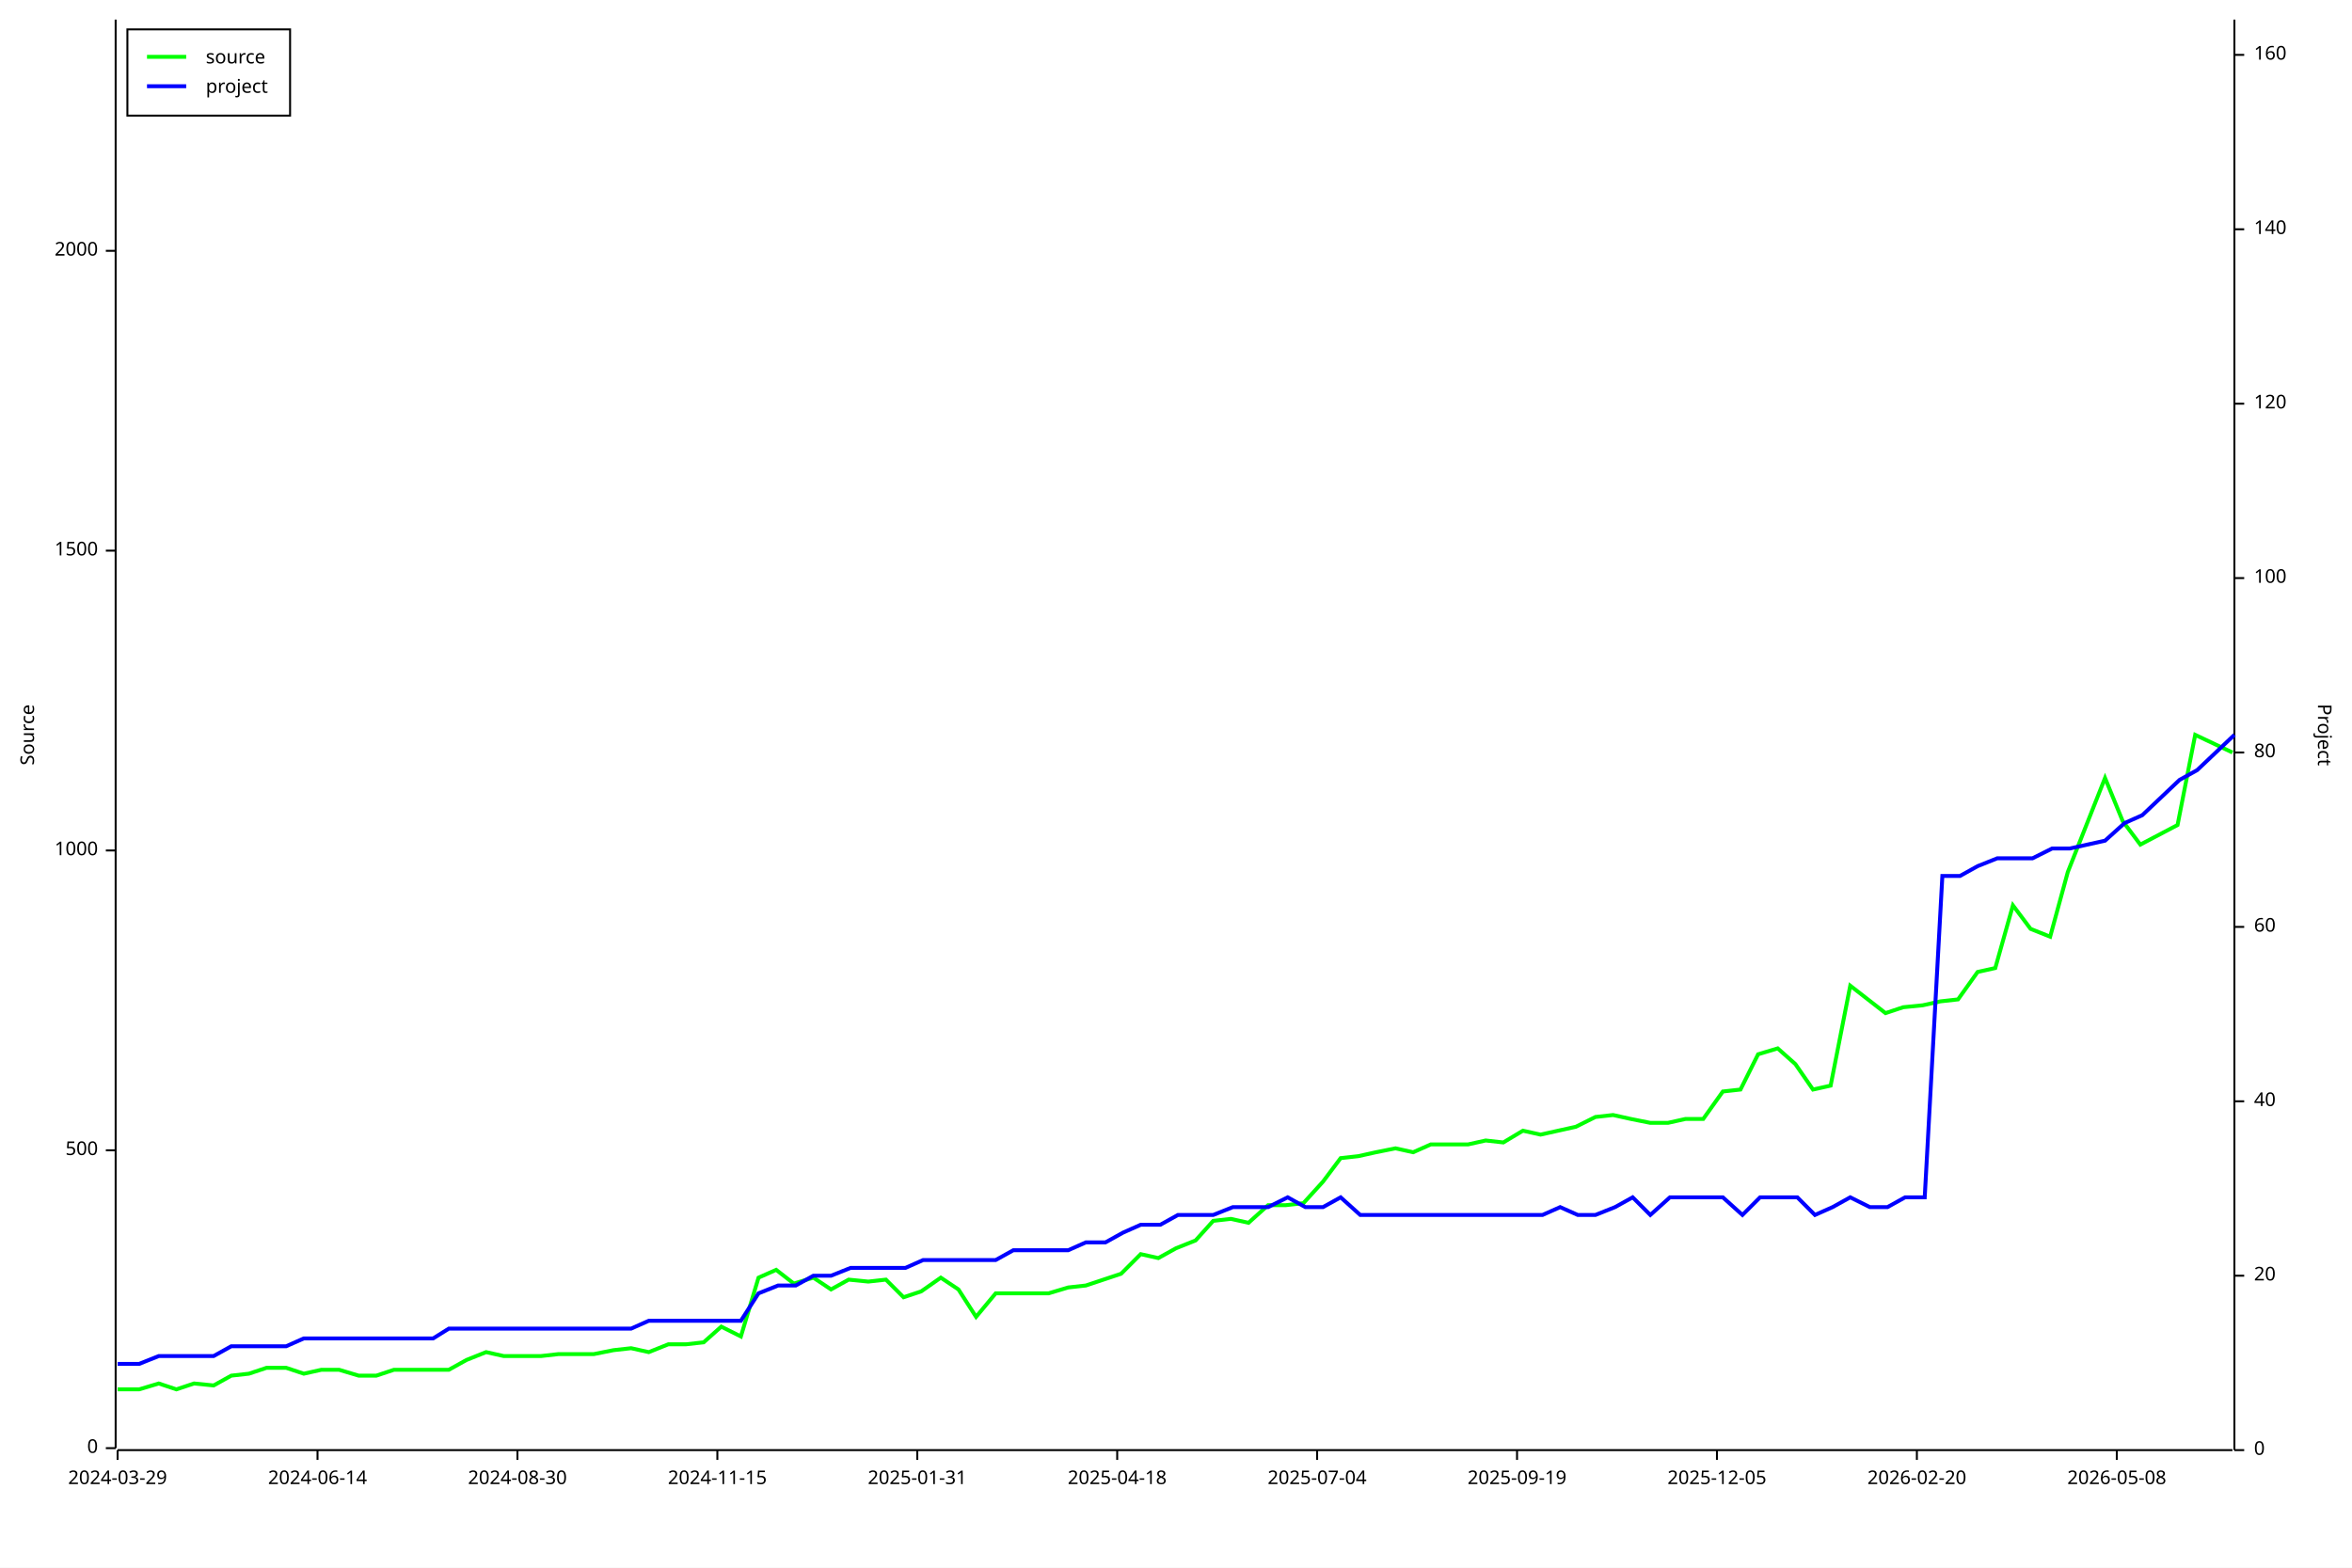
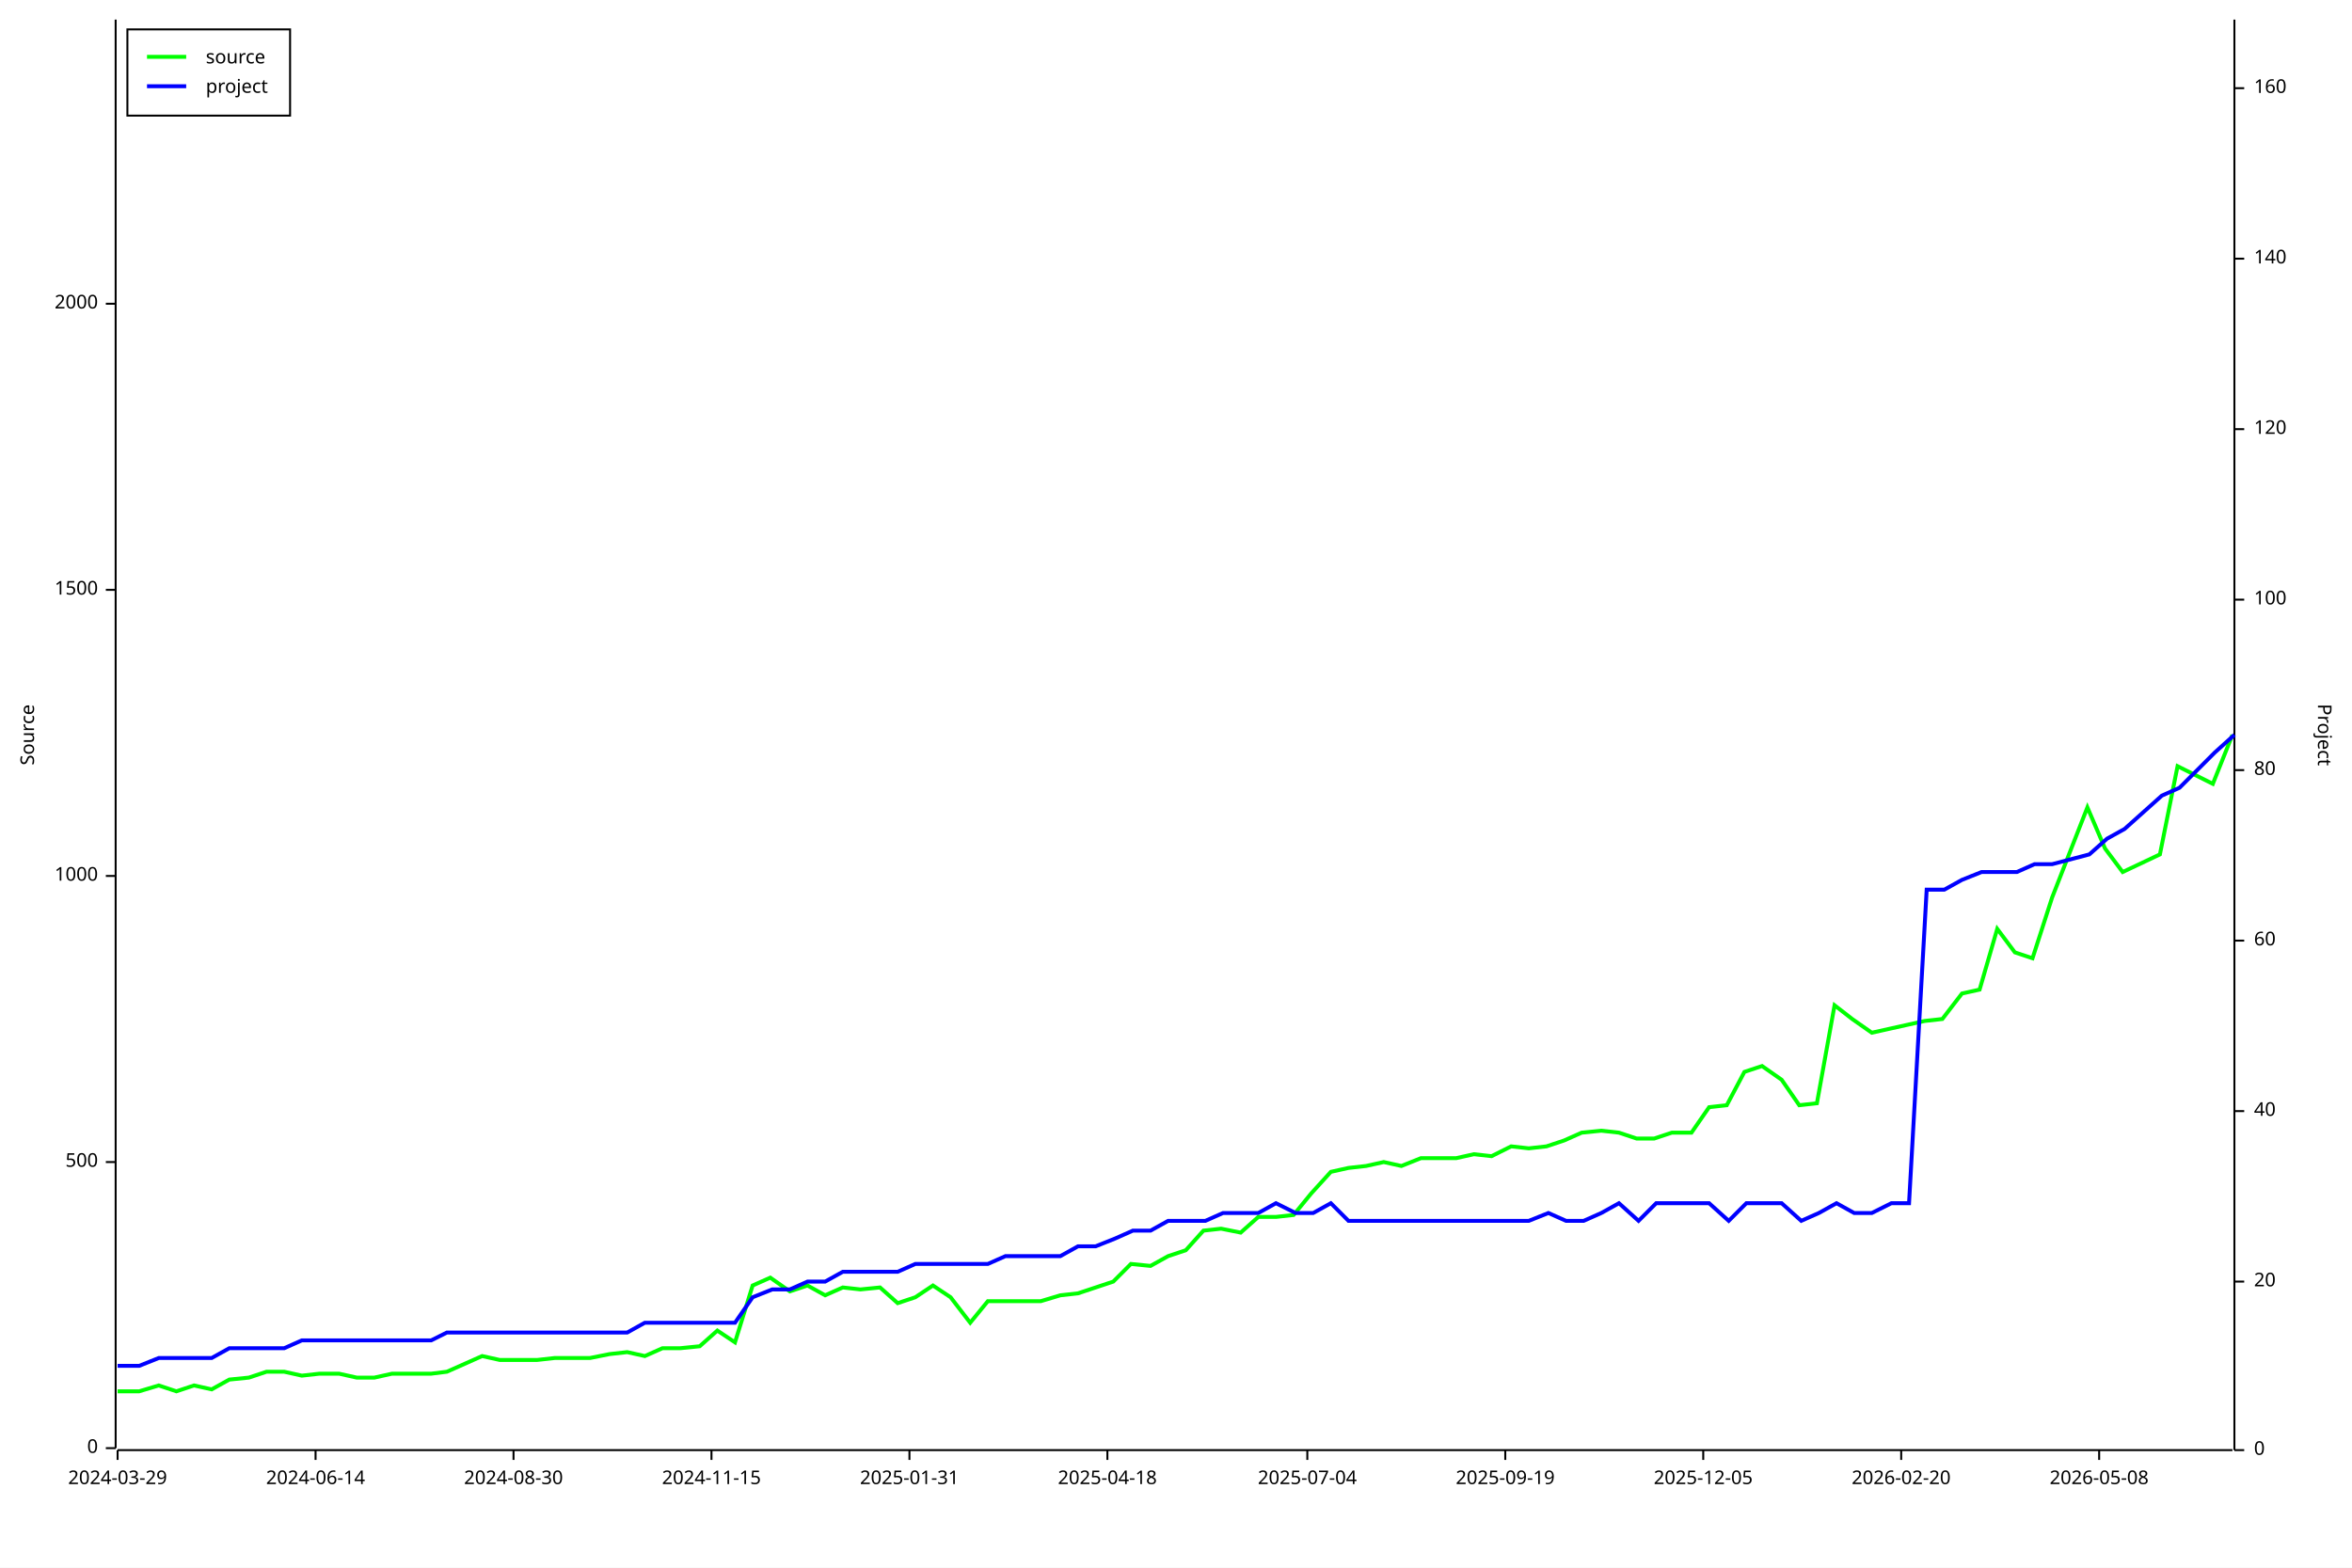
<svg xmlns="http://www.w3.org/2000/svg" width="1200" height="800" viewBox="0 0 1200 800">
  <rect x="0" y="0" width="1200" height="800" opacity="1" fill="#FFFFFF" stroke="none" />
  <text x="10" y="375" dy="0.76em" text-anchor="middle" font-family="sans-serif" font-size="9.677" opacity="1" fill="#000000" transform="rotate(270, 10, 375)">
Source
</text>
  <polyline fill="none" opacity="1" stroke="#000000" stroke-width="1" points="59,10 59,739 " />
  <text x="50" y="739" dy="0.5ex" text-anchor="end" font-family="sans-serif" font-size="9.677" opacity="1" fill="#000000">
0
</text>
  <polyline fill="none" opacity="1" stroke="#000000" stroke-width="1" points="54,739 59,739 " />
-   <text x="50" y="587" dy="0.5ex" text-anchor="end" font-family="sans-serif" font-size="9.677" opacity="1" fill="#000000">
+   <text x="50" y="593" dy="0.5ex" text-anchor="end" font-family="sans-serif" font-size="9.677" opacity="1" fill="#000000">
500
</text>
-   <polyline fill="none" opacity="1" stroke="#000000" stroke-width="1" points="54,587 59,587 " />
-   <text x="50" y="434" dy="0.5ex" text-anchor="end" font-family="sans-serif" font-size="9.677" opacity="1" fill="#000000">
+   <polyline fill="none" opacity="1" stroke="#000000" stroke-width="1" points="54,593 59,593 " />
+   <text x="50" y="447" dy="0.5ex" text-anchor="end" font-family="sans-serif" font-size="9.677" opacity="1" fill="#000000">
1000
</text>
-   <polyline fill="none" opacity="1" stroke="#000000" stroke-width="1" points="54,434 59,434 " />
-   <text x="50" y="281" dy="0.5ex" text-anchor="end" font-family="sans-serif" font-size="9.677" opacity="1" fill="#000000">
+   <polyline fill="none" opacity="1" stroke="#000000" stroke-width="1" points="54,447 59,447 " />
+   <text x="50" y="301" dy="0.5ex" text-anchor="end" font-family="sans-serif" font-size="9.677" opacity="1" fill="#000000">
1500
</text>
-   <polyline fill="none" opacity="1" stroke="#000000" stroke-width="1" points="54,281 59,281 " />
-   <text x="50" y="128" dy="0.5ex" text-anchor="end" font-family="sans-serif" font-size="9.677" opacity="1" fill="#000000">
+   <polyline fill="none" opacity="1" stroke="#000000" stroke-width="1" points="54,301 59,301 " />
+   <text x="50" y="155" dy="0.5ex" text-anchor="end" font-family="sans-serif" font-size="9.677" opacity="1" fill="#000000">
2000
</text>
-   <polyline fill="none" opacity="1" stroke="#000000" stroke-width="1" points="54,128 59,128 " />
+   <polyline fill="none" opacity="1" stroke="#000000" stroke-width="1" points="54,155 59,155 " />
  <polyline fill="none" opacity="1" stroke="#000000" stroke-width="1" points="60,740 1139,740 " />
  <text x="60" y="750" dy="0.76em" text-anchor="middle" font-family="sans-serif" font-size="9.677" opacity="1" fill="#000000">
2024-03-29
</text>
  <polyline fill="none" opacity="1" stroke="#000000" stroke-width="1" points="60,740 60,745 " />
-   <text x="162" y="750" dy="0.76em" text-anchor="middle" font-family="sans-serif" font-size="9.677" opacity="1" fill="#000000">
+   <text x="161" y="750" dy="0.76em" text-anchor="middle" font-family="sans-serif" font-size="9.677" opacity="1" fill="#000000">
2024-06-14
</text>
-   <polyline fill="none" opacity="1" stroke="#000000" stroke-width="1" points="162,740 162,745 " />
-   <text x="264" y="750" dy="0.76em" text-anchor="middle" font-family="sans-serif" font-size="9.677" opacity="1" fill="#000000">
+   <polyline fill="none" opacity="1" stroke="#000000" stroke-width="1" points="161,740 161,745 " />
+   <text x="262" y="750" dy="0.76em" text-anchor="middle" font-family="sans-serif" font-size="9.677" opacity="1" fill="#000000">
2024-08-30
</text>
-   <polyline fill="none" opacity="1" stroke="#000000" stroke-width="1" points="264,740 264,745 " />
-   <text x="366" y="750" dy="0.76em" text-anchor="middle" font-family="sans-serif" font-size="9.677" opacity="1" fill="#000000">
+   <polyline fill="none" opacity="1" stroke="#000000" stroke-width="1" points="262,740 262,745 " />
+   <text x="363" y="750" dy="0.76em" text-anchor="middle" font-family="sans-serif" font-size="9.677" opacity="1" fill="#000000">
2024-11-15
</text>
-   <polyline fill="none" opacity="1" stroke="#000000" stroke-width="1" points="366,740 366,745 " />
-   <text x="468" y="750" dy="0.76em" text-anchor="middle" font-family="sans-serif" font-size="9.677" opacity="1" fill="#000000">
+   <polyline fill="none" opacity="1" stroke="#000000" stroke-width="1" points="363,740 363,745 " />
+   <text x="464" y="750" dy="0.76em" text-anchor="middle" font-family="sans-serif" font-size="9.677" opacity="1" fill="#000000">
2025-01-31
</text>
-   <polyline fill="none" opacity="1" stroke="#000000" stroke-width="1" points="468,740 468,745 " />
-   <text x="570" y="750" dy="0.76em" text-anchor="middle" font-family="sans-serif" font-size="9.677" opacity="1" fill="#000000">
+   <polyline fill="none" opacity="1" stroke="#000000" stroke-width="1" points="464,740 464,745 " />
+   <text x="565" y="750" dy="0.76em" text-anchor="middle" font-family="sans-serif" font-size="9.677" opacity="1" fill="#000000">
2025-04-18
</text>
-   <polyline fill="none" opacity="1" stroke="#000000" stroke-width="1" points="570,740 570,745 " />
-   <text x="672" y="750" dy="0.76em" text-anchor="middle" font-family="sans-serif" font-size="9.677" opacity="1" fill="#000000">
+   <polyline fill="none" opacity="1" stroke="#000000" stroke-width="1" points="565,740 565,745 " />
+   <text x="667" y="750" dy="0.76em" text-anchor="middle" font-family="sans-serif" font-size="9.677" opacity="1" fill="#000000">
2025-07-04
</text>
-   <polyline fill="none" opacity="1" stroke="#000000" stroke-width="1" points="672,740 672,745 " />
-   <text x="774" y="750" dy="0.76em" text-anchor="middle" font-family="sans-serif" font-size="9.677" opacity="1" fill="#000000">
+   <polyline fill="none" opacity="1" stroke="#000000" stroke-width="1" points="667,740 667,745 " />
+   <text x="768" y="750" dy="0.76em" text-anchor="middle" font-family="sans-serif" font-size="9.677" opacity="1" fill="#000000">
2025-09-19
</text>
-   <polyline fill="none" opacity="1" stroke="#000000" stroke-width="1" points="774,740 774,745 " />
-   <text x="876" y="750" dy="0.76em" text-anchor="middle" font-family="sans-serif" font-size="9.677" opacity="1" fill="#000000">
+   <polyline fill="none" opacity="1" stroke="#000000" stroke-width="1" points="768,740 768,745 " />
+   <text x="869" y="750" dy="0.76em" text-anchor="middle" font-family="sans-serif" font-size="9.677" opacity="1" fill="#000000">
2025-12-05
</text>
-   <polyline fill="none" opacity="1" stroke="#000000" stroke-width="1" points="876,740 876,745 " />
-   <text x="978" y="750" dy="0.76em" text-anchor="middle" font-family="sans-serif" font-size="9.677" opacity="1" fill="#000000">
+   <polyline fill="none" opacity="1" stroke="#000000" stroke-width="1" points="869,740 869,745 " />
+   <text x="970" y="750" dy="0.76em" text-anchor="middle" font-family="sans-serif" font-size="9.677" opacity="1" fill="#000000">
2026-02-20
</text>
-   <polyline fill="none" opacity="1" stroke="#000000" stroke-width="1" points="978,740 978,745 " />
-   <text x="1080" y="750" dy="0.76em" text-anchor="middle" font-family="sans-serif" font-size="9.677" opacity="1" fill="#000000">
+   <polyline fill="none" opacity="1" stroke="#000000" stroke-width="1" points="970,740 970,745 " />
+   <text x="1071" y="750" dy="0.76em" text-anchor="middle" font-family="sans-serif" font-size="9.677" opacity="1" fill="#000000">
2026-05-08
</text>
-   <polyline fill="none" opacity="1" stroke="#000000" stroke-width="1" points="1080,740 1080,745 " />
+   <polyline fill="none" opacity="1" stroke="#000000" stroke-width="1" points="1071,740 1071,745 " />
  <text x="1190" y="375" dy="0.76em" text-anchor="middle" font-family="sans-serif" font-size="9.677" opacity="1" fill="#000000" transform="rotate(90, 1190, 375)">
Project
</text>
  <polyline fill="none" opacity="1" stroke="#000000" stroke-width="1" points="1140,10 1140,740 " />
  <text x="1150" y="740" dy="0.5ex" text-anchor="start" font-family="sans-serif" font-size="9.677" opacity="1" fill="#000000">
0
</text>
  <polyline fill="none" opacity="1" stroke="#000000" stroke-width="1" points="1140,740 1145,740 " />
-   <text x="1150" y="651" dy="0.5ex" text-anchor="start" font-family="sans-serif" font-size="9.677" opacity="1" fill="#000000">
+   <text x="1150" y="654" dy="0.5ex" text-anchor="start" font-family="sans-serif" font-size="9.677" opacity="1" fill="#000000">
20
</text>
-   <polyline fill="none" opacity="1" stroke="#000000" stroke-width="1" points="1140,651 1145,651 " />
-   <text x="1150" y="562" dy="0.5ex" text-anchor="start" font-family="sans-serif" font-size="9.677" opacity="1" fill="#000000">
+   <polyline fill="none" opacity="1" stroke="#000000" stroke-width="1" points="1140,654 1145,654 " />
+   <text x="1150" y="567" dy="0.5ex" text-anchor="start" font-family="sans-serif" font-size="9.677" opacity="1" fill="#000000">
40
</text>
-   <polyline fill="none" opacity="1" stroke="#000000" stroke-width="1" points="1140,562 1145,562 " />
-   <text x="1150" y="473" dy="0.5ex" text-anchor="start" font-family="sans-serif" font-size="9.677" opacity="1" fill="#000000">
+   <polyline fill="none" opacity="1" stroke="#000000" stroke-width="1" points="1140,567 1145,567 " />
+   <text x="1150" y="480" dy="0.5ex" text-anchor="start" font-family="sans-serif" font-size="9.677" opacity="1" fill="#000000">
60
</text>
-   <polyline fill="none" opacity="1" stroke="#000000" stroke-width="1" points="1140,473 1145,473 " />
-   <text x="1150" y="384" dy="0.5ex" text-anchor="start" font-family="sans-serif" font-size="9.677" opacity="1" fill="#000000">
+   <polyline fill="none" opacity="1" stroke="#000000" stroke-width="1" points="1140,480 1145,480 " />
+   <text x="1150" y="393" dy="0.5ex" text-anchor="start" font-family="sans-serif" font-size="9.677" opacity="1" fill="#000000">
80
</text>
-   <polyline fill="none" opacity="1" stroke="#000000" stroke-width="1" points="1140,384 1145,384 " />
-   <text x="1150" y="295" dy="0.5ex" text-anchor="start" font-family="sans-serif" font-size="9.677" opacity="1" fill="#000000">
+   <polyline fill="none" opacity="1" stroke="#000000" stroke-width="1" points="1140,393 1145,393 " />
+   <text x="1150" y="306" dy="0.5ex" text-anchor="start" font-family="sans-serif" font-size="9.677" opacity="1" fill="#000000">
100
</text>
-   <polyline fill="none" opacity="1" stroke="#000000" stroke-width="1" points="1140,295 1145,295 " />
-   <text x="1150" y="206" dy="0.5ex" text-anchor="start" font-family="sans-serif" font-size="9.677" opacity="1" fill="#000000">
+   <polyline fill="none" opacity="1" stroke="#000000" stroke-width="1" points="1140,306 1145,306 " />
+   <text x="1150" y="219" dy="0.5ex" text-anchor="start" font-family="sans-serif" font-size="9.677" opacity="1" fill="#000000">
120
</text>
-   <polyline fill="none" opacity="1" stroke="#000000" stroke-width="1" points="1140,206 1145,206 " />
-   <text x="1150" y="117" dy="0.5ex" text-anchor="start" font-family="sans-serif" font-size="9.677" opacity="1" fill="#000000">
+   <polyline fill="none" opacity="1" stroke="#000000" stroke-width="1" points="1140,219 1145,219 " />
+   <text x="1150" y="132" dy="0.5ex" text-anchor="start" font-family="sans-serif" font-size="9.677" opacity="1" fill="#000000">
140
</text>
-   <polyline fill="none" opacity="1" stroke="#000000" stroke-width="1" points="1140,117 1145,117 " />
-   <text x="1150" y="28" dy="0.5ex" text-anchor="start" font-family="sans-serif" font-size="9.677" opacity="1" fill="#000000">
+   <polyline fill="none" opacity="1" stroke="#000000" stroke-width="1" points="1140,132 1145,132 " />
+   <text x="1150" y="45" dy="0.5ex" text-anchor="start" font-family="sans-serif" font-size="9.677" opacity="1" fill="#000000">
160
</text>
-   <polyline fill="none" opacity="1" stroke="#000000" stroke-width="1" points="1140,28 1145,28 " />
-   <polyline fill="none" opacity="1" stroke="#00FF00" stroke-width="2" points="60,709 60,709 62,709 71,709 81,706 90,709 99,706 109,707 118,702 127,701 136,698 146,698 155,701 164,699 173,699 183,702 192,702 201,699 211,699 221,699 229,699 238,694 248,690 257,692 266,692 276,692 285,691 295,691 303,691 313,689 322,688 331,690 341,686 350,686 359,685 368,677 378,682 387,652 396,648 405,655 415,652 424,658 433,653 443,654 452,653 461,662 470,659 480,652 489,658 498,672 508,660 517,660 526,660 535,660 545,657 554,656 563,653 572,650 582,640 591,642 600,637 610,633 619,623 628,622 637,624 647,615 656,615 665,614 675,603 684,591 693,590 702,588 712,586 721,588 730,584 740,584 749,584 758,582 767,583 777,577 786,579 795,577 804,575 814,570 823,569 832,571 842,573 851,573 860,571 869,571 879,557 888,556 897,538 907,535 916,543 925,556 934,554 944,503 953,510 962,517 971,514 981,513 990,511 999,510 1009,496 1018,494 1027,462 1036,474 1046,478 1055,445 1074,397 1083,419 1092,431 1111,421 1120,375 1139,384 " />
-   <polyline fill="none" opacity="1" stroke="#0000FF" stroke-width="2" points="60,696 60,696 62,696 71,696 81,692 90,692 99,692 109,692 118,687 127,687 136,687 146,687 155,683 164,683 174,683 183,683 192,683 201,683 211,683 221,683 229,678 239,678 248,678 257,678 266,678 276,678 285,678 296,678 304,678 313,678 322,678 331,674 341,674 350,674 359,674 369,674 378,674 387,660 397,656 406,656 415,651 424,651 434,647 443,647 452,647 462,647 471,643 480,643 489,643 499,643 508,643 517,638 527,638 536,638 545,638 554,634 564,634 573,629 582,625 592,625 601,620 610,620 619,620 629,616 638,616 647,616 657,611 666,616 675,616 684,611 694,620 703,620 712,620 722,620 731,620 740,620 749,620 759,620 768,620 777,620 787,620 796,616 805,620 814,620 824,616 833,611 842,620 852,611 861,611 870,611 879,611 889,620 898,611 907,611 917,611 926,620 935,616 944,611 954,616 963,616 972,611 982,611 991,447 1000,447 1009,442 1019,438 1028,438 1037,438 1047,433 1056,433 1074,429 1084,420 1093,416 1112,398 1121,393 1140,375 " />
+   <polyline fill="none" opacity="1" stroke="#000000" stroke-width="1" points="1140,45 1145,45 " />
+   <polyline fill="none" opacity="1" stroke="#00FF00" stroke-width="2" points="60,710 60,710 62,710 71,710 81,707 90,710 99,707 108,709 117,704 127,703 136,700 145,700 154,702 163,701 173,701 182,703 191,703 200,701 209,701 220,701 228,700 237,696 246,692 255,694 265,694 274,694 283,693 293,693 301,693 311,691 320,690 329,692 338,688 347,688 357,687 366,679 375,685 384,656 393,652 403,659 412,656 421,661 430,657 439,658 449,657 458,665 467,662 476,656 485,662 495,675 504,664 513,664 522,664 531,664 541,661 550,660 559,657 568,654 577,645 587,646 596,641 605,638 614,628 623,627 633,629 642,621 651,621 660,620 669,609 679,598 688,596 697,595 706,593 715,595 725,591 734,591 743,591 752,589 761,590 771,585 780,586 789,585 798,582 807,578 817,577 826,578 835,581 844,581 853,578 863,578 872,565 881,564 890,547 899,544 909,551 918,564 927,563 936,513 945,520 955,527 964,525 973,523 982,521 991,520 1001,507 1010,505 1019,474 1028,486 1037,489 1047,458 1065,412 1074,433 1083,445 1102,436 1111,391 1129,400 1139,375 " />
+   <polyline fill="none" opacity="1" stroke="#0000FF" stroke-width="2" points="60,697 60,697 62,697 71,697 81,693 90,693 99,693 108,693 117,688 127,688 136,688 145,688 154,684 163,684 173,684 182,684 191,684 200,684 209,684 220,684 228,680 237,680 246,680 256,680 265,680 274,680 283,680 294,680 302,680 311,680 320,680 329,675 338,675 348,675 357,675 366,675 375,675 384,662 394,658 403,658 412,654 421,654 430,649 440,649 449,649 458,649 467,645 477,645 486,645 495,645 504,645 513,641 523,641 532,641 541,641 550,636 559,636 569,632 578,628 587,628 596,623 605,623 615,623 624,619 633,619 642,619 651,614 661,619 670,619 679,614 688,623 698,623 707,623 716,623 725,623 734,623 744,623 753,623 762,623 771,623 780,623 790,619 799,623 808,623 817,619 826,614 836,623 845,614 854,614 863,614 872,614 882,623 891,614 900,614 909,614 919,623 928,619 937,614 946,619 955,619 965,614 974,614 983,454 992,454 1001,449 1011,445 1020,445 1029,445 1038,441 1047,441 1066,436 1075,428 1084,423 1103,406 1112,402 1130,384 1140,375 " />
  <rect x="65" y="15" width="83" height="44" opacity="1" fill="#FFFFFF" stroke="none" />
  <rect x="65" y="15" width="83" height="44" opacity="1" fill="none" stroke="#000000" />
  <text x="105" y="25" dy="0.76em" text-anchor="start" font-family="sans-serif" font-size="9.677" opacity="1" fill="#000000">
source
</text>
  <text x="105" y="40" dy="0.76em" text-anchor="start" font-family="sans-serif" font-size="9.677" opacity="1" fill="#000000">
project
</text>
  <polyline fill="none" opacity="1" stroke="#00FF00" stroke-width="2" points="75,29 95,29 " />
  <polyline fill="none" opacity="1" stroke="#0000FF" stroke-width="2" points="75,44 95,44 " />
</svg>
